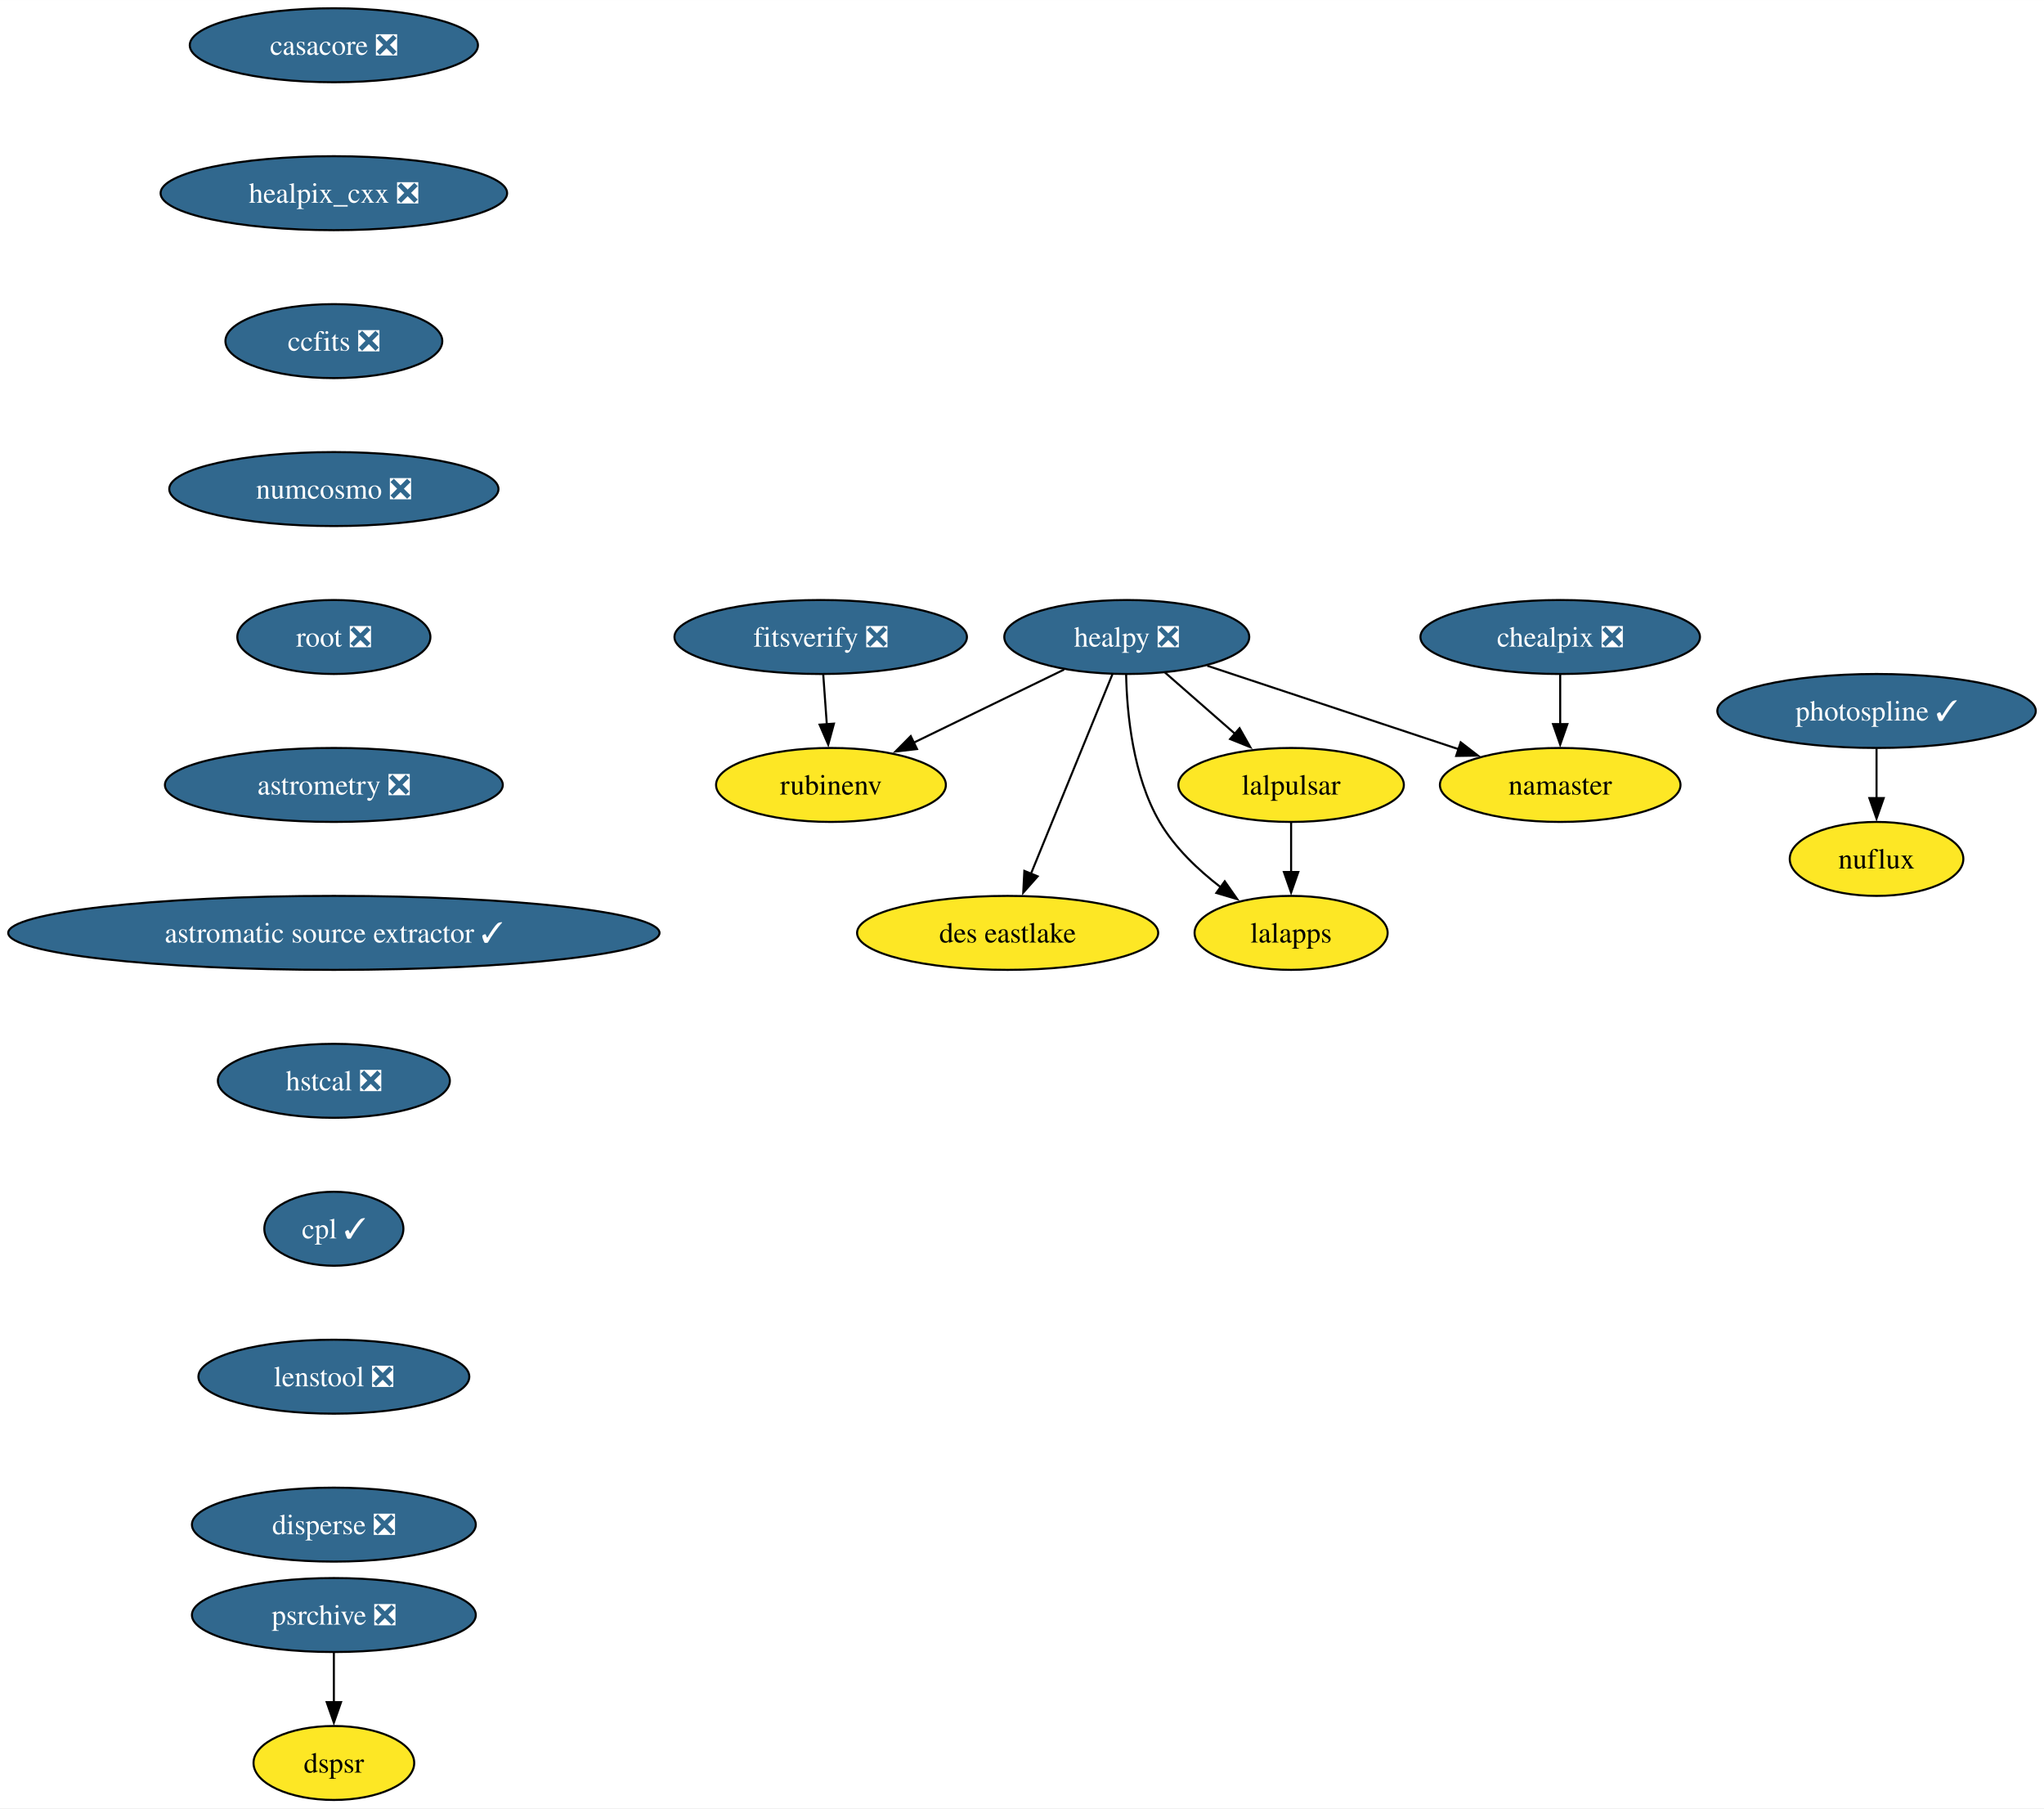
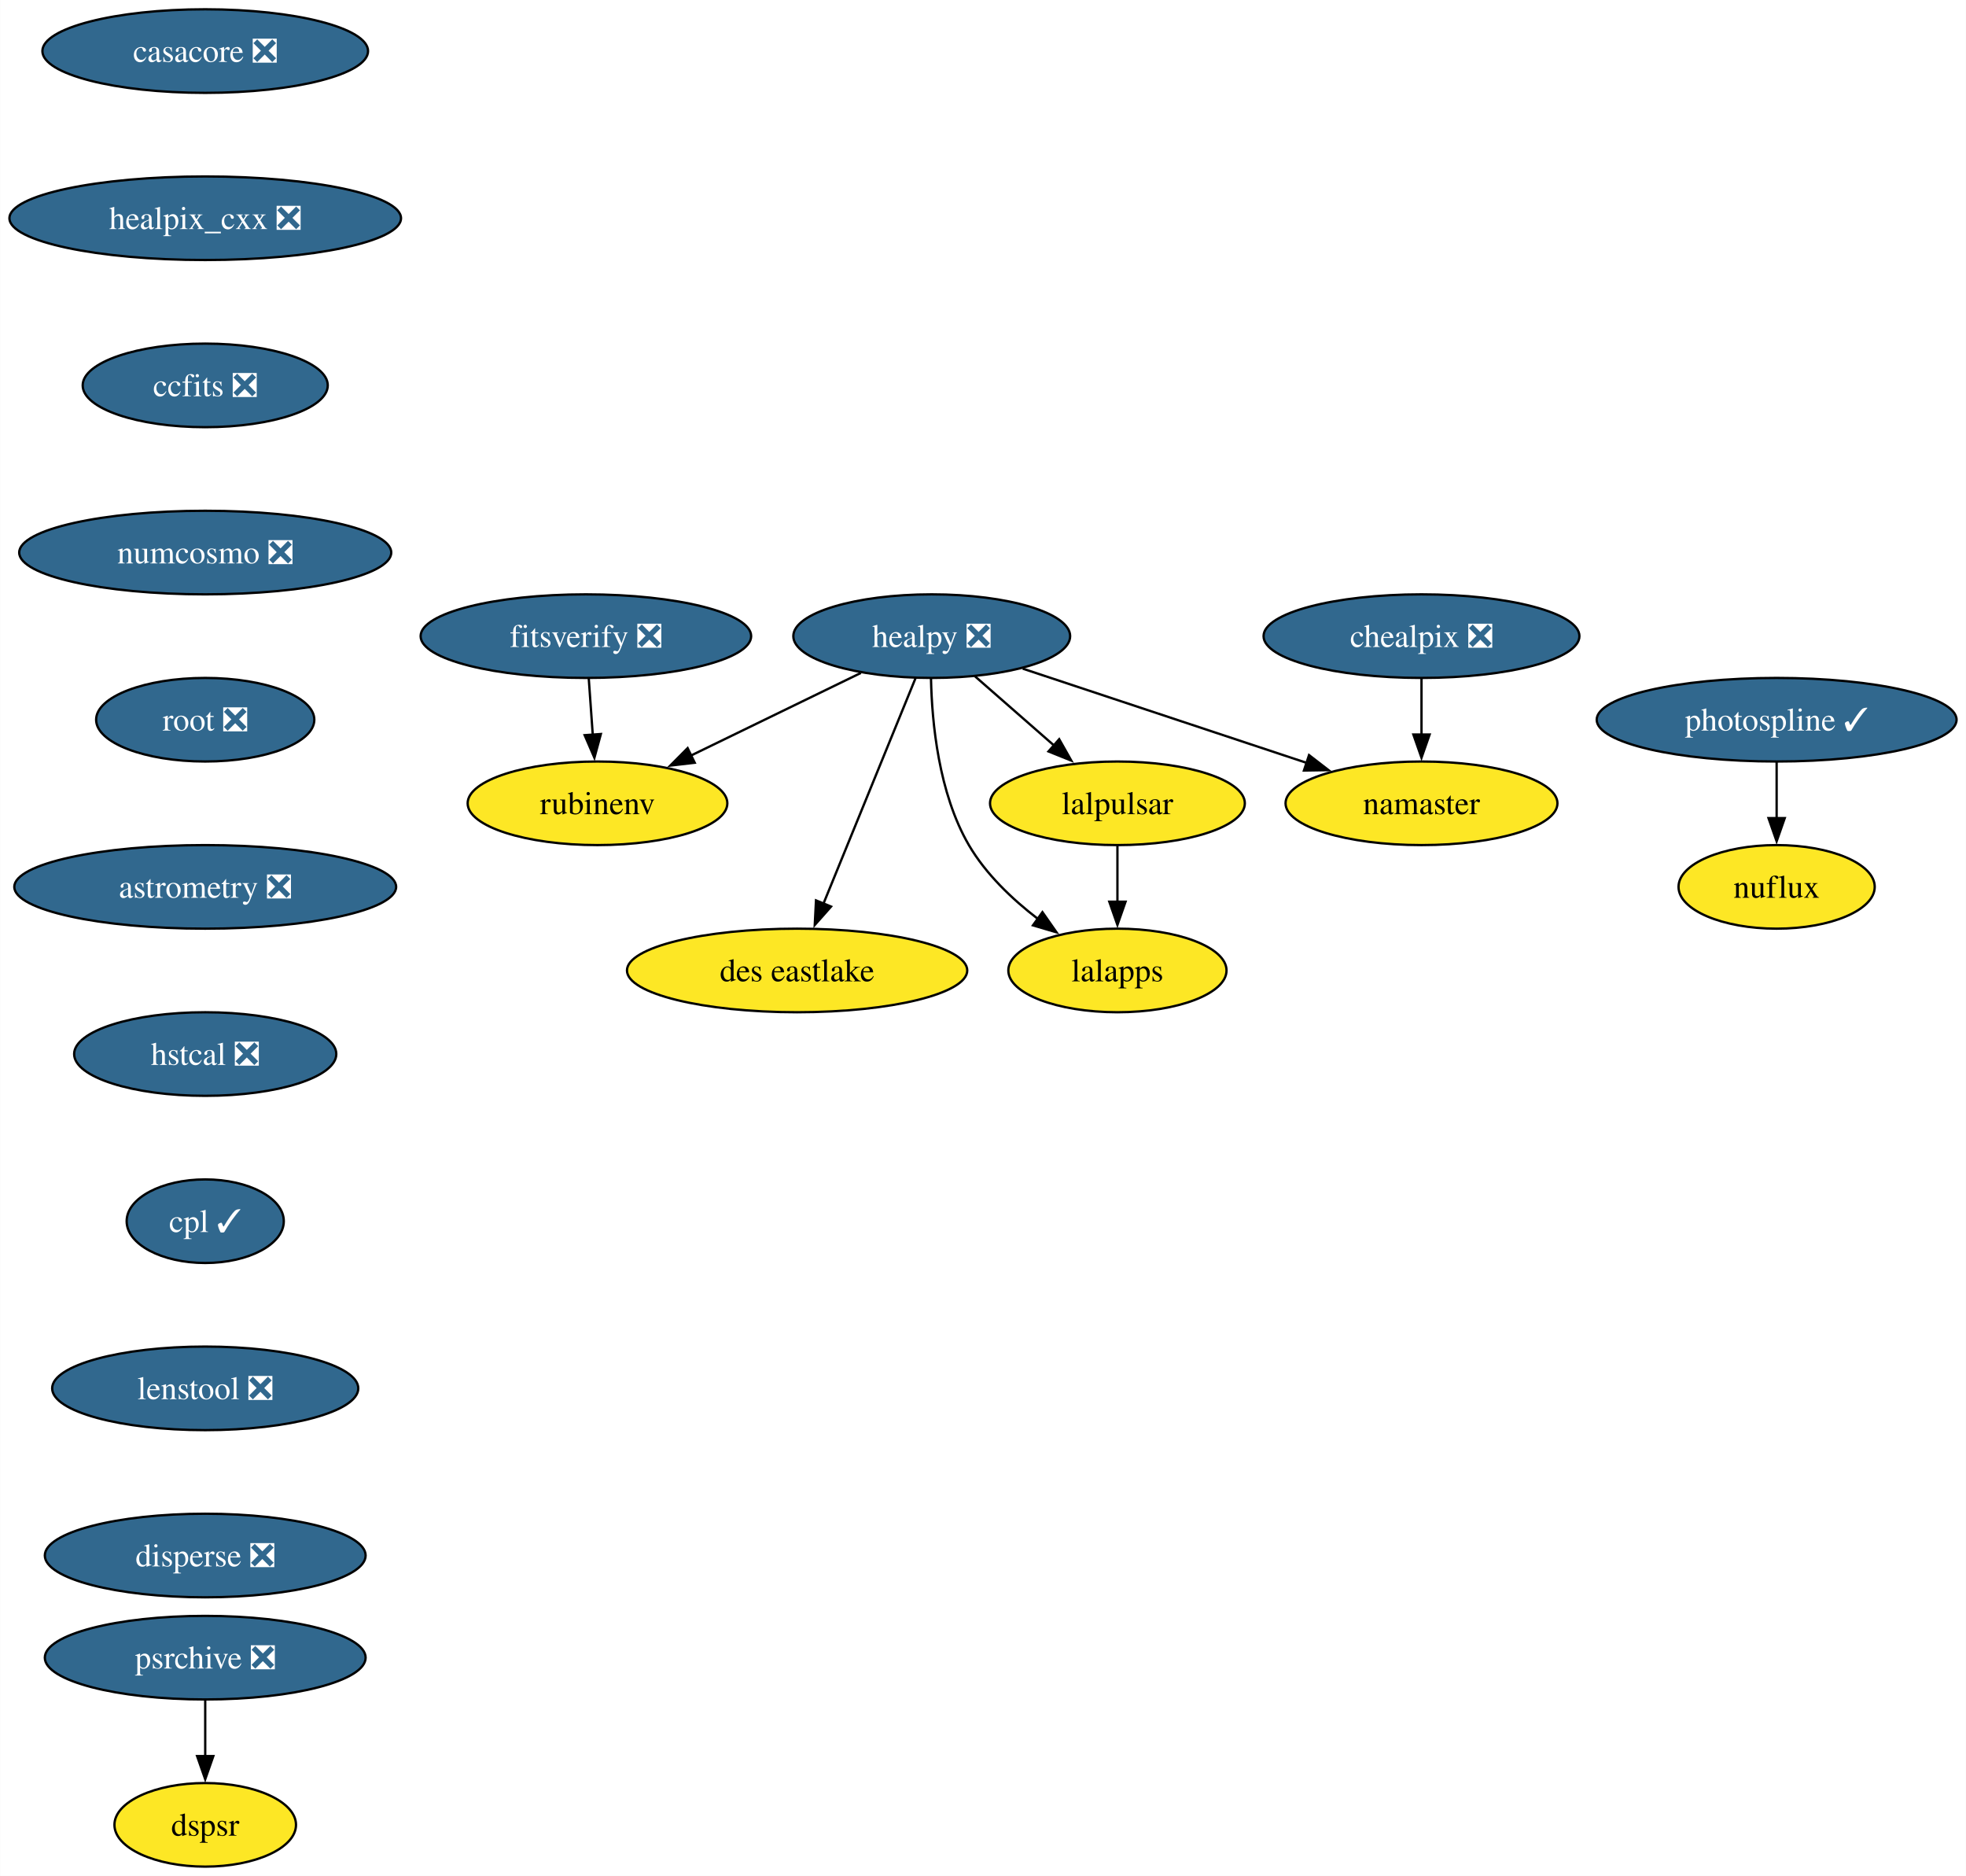
- <svg xmlns="http://www.w3.org/2000/svg" xmlns:xlink="http://www.w3.org/1999/xlink" width="995pt" height="880pt" viewBox="0.00 0.00 995.05 880.00">
-   <g id="graph0" class="graph" transform="scale(1 1) rotate(0) translate(4 876)">
-     <polygon fill="white" stroke="none" points="-4,4 -4,-876 991.05,-876 991.05,4 -4,4" />
+ <svg xmlns="http://www.w3.org/2000/svg" xmlns:xlink="http://www.w3.org/1999/xlink" width="847pt" height="808pt" viewBox="0.00 0.00 846.87 808.00">
+   <g id="graph0" class="graph" transform="scale(1 1) rotate(0) translate(4 804)">
+     <polygon fill="white" stroke="none" points="-4,4 -4,-804 842.87,-804 842.87,4 -4,4" />
    <g id="node1" class="node">
      <g id="a_node1">
        <a xlink:href="https://github.com/conda-forge/casacore-feedstock/pull/101" xlink:title="casacore ❎">
-           <ellipse fill="#31688e" stroke="black" cx="158.53" cy="-854" rx="70.15" ry="18" />
-           <text text-anchor="middle" x="158.53" y="-849.33" font-family="Times,serif" font-size="14.00" fill="white">casacore ❎</text>
+           <ellipse fill="#31688e" stroke="black" cx="84.35" cy="-782" rx="70.15" ry="18" />
+           <text text-anchor="middle" x="84.35" y="-777.33" font-family="Times,serif" font-size="14.00" fill="white">casacore ❎</text>
        </a>
      </g>
    </g>
    <g id="node2" class="node">
      <g id="a_node2">
        <a xlink:href="https://github.com/conda-forge/healpix_cxx-feedstock/pull/35" xlink:title="healpix_cxx ❎">
-           <ellipse fill="#31688e" stroke="black" cx="158.53" cy="-782" rx="84.35" ry="18" />
-           <text text-anchor="middle" x="158.53" y="-777.33" font-family="Times,serif" font-size="14.00" fill="white">healpix_cxx ❎</text>
+           <ellipse fill="#31688e" stroke="black" cx="84.35" cy="-710" rx="84.35" ry="18" />
+           <text text-anchor="middle" x="84.35" y="-705.33" font-family="Times,serif" font-size="14.00" fill="white">healpix_cxx ❎</text>
        </a>
      </g>
    </g>
    <g id="node3" class="node">
      <g id="a_node3">
        <a xlink:href="https://github.com/conda-forge/ccfits-feedstock/pull/18" xlink:title="ccfits ❎">
-           <ellipse fill="#31688e" stroke="black" cx="158.53" cy="-710" rx="52.79" ry="18" />
-           <text text-anchor="middle" x="158.53" y="-705.33" font-family="Times,serif" font-size="14.00" fill="white">ccfits ❎</text>
+           <ellipse fill="#31688e" stroke="black" cx="84.35" cy="-638" rx="52.79" ry="18" />
+           <text text-anchor="middle" x="84.35" y="-633.33" font-family="Times,serif" font-size="14.00" fill="white">ccfits ❎</text>
        </a>
      </g>
    </g>
    <g id="node10" class="node">
      <g id="a_node10">
        <a xlink:href="https://github.com/conda-forge/numcosmo-feedstock/pull/82" xlink:title="numcosmo ❎">
-           <ellipse fill="#31688e" stroke="black" cx="158.53" cy="-638" rx="80.14" ry="18" />
-           <text text-anchor="middle" x="158.53" y="-633.33" font-family="Times,serif" font-size="14.00" fill="white">numcosmo ❎</text>
+           <ellipse fill="#31688e" stroke="black" cx="84.35" cy="-566" rx="80.14" ry="18" />
+           <text text-anchor="middle" x="84.35" y="-561.33" font-family="Times,serif" font-size="14.00" fill="white">numcosmo ❎</text>
        </a>
      </g>
    </g>
    <g id="node4" class="node">
      <g id="a_node4">
        <a xlink:href="https://github.com/conda-forge/healpy-feedstock/pull/77" xlink:title="healpy ❎">
-           <ellipse fill="#31688e" stroke="black" cx="544.53" cy="-566" rx="59.63" ry="18" />
-           <text text-anchor="middle" x="544.53" y="-561.33" font-family="Times,serif" font-size="14.00" fill="white">healpy ❎</text>
+           <ellipse fill="#31688e" stroke="black" cx="397.35" cy="-530" rx="59.63" ry="18" />
+           <text text-anchor="middle" x="397.35" y="-525.33" font-family="Times,serif" font-size="14.00" fill="white">healpy ❎</text>
        </a>
      </g>
    </g>
    <g id="node5" class="node">
      <g id="a_node5">
        <a xlink:href="https://github.com/conda-forge/lalpulsar-feedstock" xlink:title="lalpulsar">
-           <ellipse fill="#fde725" stroke="black" cx="624.53" cy="-494" rx="54.89" ry="18" />
-           <text text-anchor="middle" x="624.53" y="-489.32" font-family="Times,serif" font-size="14.00">lalpulsar</text>
+           <ellipse fill="#fde725" stroke="black" cx="477.35" cy="-458" rx="54.89" ry="18" />
+           <text text-anchor="middle" x="477.35" y="-453.32" font-family="Times,serif" font-size="14.00">lalpulsar</text>
        </a>
      </g>
    </g>
    <g id="edge3" class="edge">
-       <path fill="none" stroke="black" d="M563.09,-548.76C573.21,-539.91 585.94,-528.77 597.18,-518.93" />
-       <polygon fill="black" stroke="black" points="599.44,-521.61 604.66,-512.39 594.83,-516.34 599.44,-521.61" />
+       <path fill="none" stroke="black" d="M415.91,-512.76C426.03,-503.91 438.76,-492.77 450,-482.93" />
+       <polygon fill="black" stroke="black" points="452.26,-485.61 457.48,-476.39 447.65,-480.34 452.26,-485.61" />
    </g>
    <g id="node6" class="node">
      <g id="a_node6">
        <a xlink:href="https://github.com/conda-forge/namaster-feedstock" xlink:title="namaster">
-           <ellipse fill="#fde725" stroke="black" cx="755.53" cy="-494" rx="58.57" ry="18" />
-           <text text-anchor="middle" x="755.53" y="-489.32" font-family="Times,serif" font-size="14.00">namaster</text>
+           <ellipse fill="#fde725" stroke="black" cx="608.35" cy="-458" rx="58.57" ry="18" />
+           <text text-anchor="middle" x="608.35" y="-453.32" font-family="Times,serif" font-size="14.00">namaster</text>
        </a>
      </g>
    </g>
    <g id="edge4" class="edge">
-       <path fill="none" stroke="black" d="M583.73,-552C618.33,-540.52 668.94,-523.73 706.27,-511.34" />
-       <polygon fill="black" stroke="black" points="707.08,-514.76 715.47,-508.29 704.88,-508.12 707.08,-514.76" />
+       <path fill="none" stroke="black" d="M436.55,-516C471.15,-504.52 521.75,-487.73 559.09,-475.34" />
+       <polygon fill="black" stroke="black" points="559.9,-478.76 568.29,-472.29 557.7,-472.12 559.9,-478.76" />
    </g>
    <g id="node7" class="node">
      <g id="a_node7">
        <a xlink:href="https://github.com/conda-forge/lalapps-feedstock" xlink:title="lalapps">
-           <ellipse fill="#fde725" stroke="black" cx="624.53" cy="-422" rx="47" ry="18" />
-           <text text-anchor="middle" x="624.53" y="-417.32" font-family="Times,serif" font-size="14.00">lalapps</text>
+           <ellipse fill="#fde725" stroke="black" cx="477.35" cy="-386" rx="47" ry="18" />
+           <text text-anchor="middle" x="477.35" y="-381.32" font-family="Times,serif" font-size="14.00">lalapps</text>
        </a>
      </g>
    </g>
    <g id="edge5" class="edge">
-       <path fill="none" stroke="black" d="M544.21,-547.74C544.6,-528.88 547.47,-498.37 560.53,-476 567.81,-463.54 579.17,-452.73 590.31,-444.18" />
-       <polygon fill="black" stroke="black" points="592.22,-447.11 598.29,-438.43 588.13,-441.43 592.22,-447.11" />
+       <path fill="none" stroke="black" d="M397.03,-511.74C397.42,-492.88 400.29,-462.37 413.35,-440 420.63,-427.54 431.98,-416.73 443.12,-408.18" />
+       <polygon fill="black" stroke="black" points="445.04,-411.11 451.11,-402.43 440.95,-405.43 445.04,-411.11" />
    </g>
    <g id="node8" class="node">
      <g id="a_node8">
        <a xlink:href="https://github.com/conda-forge/rubinenv-feedstock" xlink:title="rubinenv">
-           <ellipse fill="#fde725" stroke="black" cx="400.53" cy="-494" rx="55.94" ry="18" />
-           <text text-anchor="middle" x="400.53" y="-489.32" font-family="Times,serif" font-size="14.00">rubinenv</text>
+           <ellipse fill="#fde725" stroke="black" cx="253.35" cy="-458" rx="55.94" ry="18" />
+           <text text-anchor="middle" x="253.35" y="-453.32" font-family="Times,serif" font-size="14.00">rubinenv</text>
        </a>
      </g>
    </g>
    <g id="edge6" class="edge">
-       <path fill="none" stroke="black" d="M514,-550.15C492.66,-539.78 463.96,-525.83 440.76,-514.55" />
-       <polygon fill="black" stroke="black" points="442.42,-511.47 431.9,-510.25 439.36,-517.77 442.42,-511.47" />
+       <path fill="none" stroke="black" d="M366.81,-514.15C345.48,-503.78 316.78,-489.83 293.58,-478.55" />
+       <polygon fill="black" stroke="black" points="295.24,-475.47 284.72,-474.25 292.18,-481.77 295.24,-475.47" />
    </g>
    <g id="node9" class="node">
      <g id="a_node9">
        <a xlink:href="https://github.com/conda-forge/des-eastlake-feedstock" xlink:title="des eastlake">
-           <ellipse fill="#fde725" stroke="black" cx="486.53" cy="-422" rx="73.3" ry="18" />
-           <text text-anchor="middle" x="486.53" y="-417.32" font-family="Times,serif" font-size="14.00">des eastlake</text>
+           <ellipse fill="#fde725" stroke="black" cx="339.35" cy="-386" rx="73.3" ry="18" />
+           <text text-anchor="middle" x="339.35" y="-381.32" font-family="Times,serif" font-size="14.00">des eastlake</text>
        </a>
      </g>
    </g>
    <g id="edge7" class="edge">
-       <path fill="none" stroke="black" d="M537.54,-547.87C527.7,-523.78 509.65,-479.6 497.88,-450.77" />
-       <polygon fill="black" stroke="black" points="501.15,-449.52 494.13,-441.59 494.67,-452.17 501.15,-449.52" />
+       <path fill="none" stroke="black" d="M390.36,-511.87C380.52,-487.78 362.47,-443.6 350.7,-414.77" />
+       <polygon fill="black" stroke="black" points="353.97,-413.52 346.95,-405.59 347.49,-416.17 353.97,-413.52" />
    </g>
    <g id="edge8" class="edge">
-       <path fill="none" stroke="black" d="M624.53,-475.7C624.53,-468.41 624.53,-459.73 624.53,-451.54" />
-       <polygon fill="black" stroke="black" points="628.03,-451.62 624.53,-441.62 621.03,-451.62 628.03,-451.62" />
+       <path fill="none" stroke="black" d="M477.35,-439.7C477.35,-432.41 477.35,-423.73 477.35,-415.54" />
+       <polygon fill="black" stroke="black" points="480.85,-415.62 477.35,-405.62 473.85,-415.62 480.85,-415.62" />
    </g>
    <g id="node11" class="node">
      <g id="a_node11">
        <a xlink:href="https://github.com/conda-forge/root-feedstock/pull/287" xlink:title="root ❎">
-           <ellipse fill="#31688e" stroke="black" cx="158.53" cy="-566" rx="47" ry="18" />
-           <text text-anchor="middle" x="158.53" y="-561.33" font-family="Times,serif" font-size="14.00" fill="white">root ❎</text>
+           <ellipse fill="#31688e" stroke="black" cx="84.35" cy="-494" rx="47" ry="18" />
+           <text text-anchor="middle" x="84.35" y="-489.32" font-family="Times,serif" font-size="14.00" fill="white">root ❎</text>
        </a>
      </g>
    </g>
    <g id="node13" class="node">
      <g id="a_node13">
        <a xlink:href="https://github.com/conda-forge/astrometry-feedstock/pull/61" xlink:title="astrometry ❎">
-           <ellipse fill="#31688e" stroke="black" cx="158.53" cy="-494" rx="82.25" ry="18" />
-           <text text-anchor="middle" x="158.53" y="-489.32" font-family="Times,serif" font-size="14.00" fill="white">astrometry ❎</text>
+           <ellipse fill="#31688e" stroke="black" cx="84.35" cy="-422" rx="82.25" ry="18" />
+           <text text-anchor="middle" x="84.35" y="-417.32" font-family="Times,serif" font-size="14.00" fill="white">astrometry ❎</text>
        </a>
      </g>
    </g>
    <g id="node12" class="node">
      <g id="a_node12">
        <a xlink:href="https://github.com/conda-forge/chealpix-feedstock/pull/16" xlink:title="chealpix ❎">
-           <ellipse fill="#31688e" stroke="black" cx="755.53" cy="-566" rx="68.04" ry="18" />
-           <text text-anchor="middle" x="755.53" y="-561.33" font-family="Times,serif" font-size="14.00" fill="white">chealpix ❎</text>
+           <ellipse fill="#31688e" stroke="black" cx="608.35" cy="-530" rx="68.04" ry="18" />
+           <text text-anchor="middle" x="608.35" y="-525.33" font-family="Times,serif" font-size="14.00" fill="white">chealpix ❎</text>
        </a>
      </g>
    </g>
    <g id="edge11" class="edge">
-       <path fill="none" stroke="black" d="M755.53,-547.7C755.53,-540.41 755.53,-531.73 755.53,-523.54" />
-       <polygon fill="black" stroke="black" points="759.03,-523.62 755.53,-513.62 752.03,-523.62 759.03,-523.62" />
+       <path fill="none" stroke="black" d="M608.35,-511.7C608.35,-504.41 608.35,-495.73 608.35,-487.54" />
+       <polygon fill="black" stroke="black" points="611.85,-487.62 608.35,-477.62 604.85,-487.62 611.85,-487.62" />
    </g>
    <g id="node16" class="node">
      <g id="a_node16">
-         <a xlink:href="https://github.com/conda-forge/astromatic-source-extractor-feedstock/pull/19" xlink:title="astromatic source extractor ✓">
-           <ellipse fill="#31688e" stroke="black" cx="158.53" cy="-422" rx="158.53" ry="18" />
-           <text text-anchor="middle" x="158.53" y="-417.32" font-family="Times,serif" font-size="14.00" fill="white">astromatic source extractor ✓</text>
+         <a xlink:href="https://github.com/conda-forge/hstcal-feedstock/pull/31" xlink:title="hstcal ❎">
+           <ellipse fill="#31688e" stroke="black" cx="84.35" cy="-350" rx="56.47" ry="18" />
+           <text text-anchor="middle" x="84.35" y="-345.32" font-family="Times,serif" font-size="14.00" fill="white">hstcal ❎</text>
        </a>
      </g>
    </g>
    <g id="node14" class="node">
      <g id="a_node14">
        <a xlink:href="https://github.com/conda-forge/photospline-feedstock/pull/46" xlink:title="photospline ✓">
-           <ellipse fill="#31688e" stroke="black" cx="909.53" cy="-530" rx="77.52" ry="18" />
-           <text text-anchor="middle" x="909.53" y="-525.33" font-family="Times,serif" font-size="14.00" fill="white">photospline ✓</text>
+           <ellipse fill="#31688e" stroke="black" cx="761.35" cy="-494" rx="77.52" ry="18" />
+           <text text-anchor="middle" x="761.35" y="-489.32" font-family="Times,serif" font-size="14.00" fill="white">photospline ✓</text>
        </a>
      </g>
    </g>
    <g id="node15" class="node">
      <g id="a_node15">
        <a xlink:href="https://github.com/conda-forge/nuflux-feedstock" xlink:title="nuflux">
-           <ellipse fill="#fde725" stroke="black" cx="909.53" cy="-458" rx="42.26" ry="18" />
-           <text text-anchor="middle" x="909.53" y="-453.32" font-family="Times,serif" font-size="14.00">nuflux</text>
+           <ellipse fill="#fde725" stroke="black" cx="761.35" cy="-422" rx="42.26" ry="18" />
+           <text text-anchor="middle" x="761.35" y="-417.32" font-family="Times,serif" font-size="14.00">nuflux</text>
        </a>
      </g>
    </g>
    <g id="edge13" class="edge">
-       <path fill="none" stroke="black" d="M909.53,-511.7C909.53,-504.41 909.53,-495.73 909.53,-487.54" />
-       <polygon fill="black" stroke="black" points="913.03,-487.62 909.53,-477.62 906.03,-487.62 913.03,-487.62" />
+       <path fill="none" stroke="black" d="M761.35,-475.7C761.35,-468.41 761.35,-459.73 761.35,-451.54" />
+       <polygon fill="black" stroke="black" points="764.85,-451.62 761.35,-441.62 757.85,-451.62 764.85,-451.62" />
+     </g>
+     <g id="node19" class="node">
+       <g id="a_node19">
+         <a xlink:href="https://github.com/conda-forge/cpl-feedstock/pull/21" xlink:title="cpl ✓">
+           <ellipse fill="#31688e" stroke="black" cx="84.35" cy="-278" rx="33.85" ry="18" />
+           <text text-anchor="middle" x="84.35" y="-273.32" font-family="Times,serif" font-size="14.00" fill="white">cpl ✓</text>
+         </a>
+       </g>
    </g>
    <g id="node17" class="node">
      <g id="a_node17">
-         <a xlink:href="https://github.com/conda-forge/hstcal-feedstock/pull/31" xlink:title="hstcal ❎">
-           <ellipse fill="#31688e" stroke="black" cx="158.53" cy="-350" rx="56.47" ry="18" />
-           <text text-anchor="middle" x="158.53" y="-345.32" font-family="Times,serif" font-size="14.00" fill="white">hstcal ❎</text>
+         <a xlink:href="https://github.com/conda-forge/psrchive-feedstock/pull/61" xlink:title="psrchive ❎">
+           <ellipse fill="#31688e" stroke="black" cx="84.35" cy="-90" rx="69.1" ry="18" />
+           <text text-anchor="middle" x="84.35" y="-85.33" font-family="Times,serif" font-size="14.00" fill="white">psrchive ❎</text>
+         </a>
+       </g>
+     </g>
+     <g id="node18" class="node">
+       <g id="a_node18">
+         <a xlink:href="https://github.com/conda-forge/dspsr-feedstock" xlink:title="dspsr">
+           <ellipse fill="#fde725" stroke="black" cx="84.35" cy="-18" rx="39.11" ry="18" />
+           <text text-anchor="middle" x="84.35" y="-13.32" font-family="Times,serif" font-size="14.00">dspsr</text>
+         </a>
+       </g>
+     </g>
+     <g id="edge15" class="edge">
+       <path fill="none" stroke="black" d="M84.35,-71.7C84.35,-64.41 84.35,-55.73 84.35,-47.54" />
+       <polygon fill="black" stroke="black" points="87.85,-47.62 84.35,-37.62 80.85,-47.62 87.85,-47.62" />
+     </g>
+     <g id="node21" class="node">
+       <g id="a_node21">
+         <a xlink:href="https://github.com/conda-forge/lenstool-feedstock/pull/28" xlink:title="lenstool ❎">
+           <ellipse fill="#31688e" stroke="black" cx="84.35" cy="-206" rx="65.94" ry="18" />
+           <text text-anchor="middle" x="84.35" y="-201.33" font-family="Times,serif" font-size="14.00" fill="white">lenstool ❎</text>
        </a>
      </g>
    </g>
    <g id="node20" class="node">
      <g id="a_node20">
-         <a xlink:href="https://github.com/conda-forge/cpl-feedstock/pull/21" xlink:title="cpl ✓">
-           <ellipse fill="#31688e" stroke="black" cx="158.53" cy="-278" rx="33.85" ry="18" />
-           <text text-anchor="middle" x="158.53" y="-273.32" font-family="Times,serif" font-size="14.00" fill="white">cpl ✓</text>
-         </a>
-       </g>
-     </g>
-     <g id="node18" class="node">
-       <g id="a_node18">
-         <a xlink:href="https://github.com/conda-forge/psrchive-feedstock/pull/61" xlink:title="psrchive ❎">
-           <ellipse fill="#31688e" stroke="black" cx="158.53" cy="-90" rx="69.1" ry="18" />
-           <text text-anchor="middle" x="158.53" y="-85.33" font-family="Times,serif" font-size="14.00" fill="white">psrchive ❎</text>
-         </a>
-       </g>
-     </g>
-     <g id="node19" class="node">
-       <g id="a_node19">
-         <a xlink:href="https://github.com/conda-forge/dspsr-feedstock" xlink:title="dspsr">
-           <ellipse fill="#fde725" stroke="black" cx="158.53" cy="-18" rx="39.11" ry="18" />
-           <text text-anchor="middle" x="158.53" y="-13.32" font-family="Times,serif" font-size="14.00">dspsr</text>
-         </a>
-       </g>
-     </g>
-     <g id="edge16" class="edge">
-       <path fill="none" stroke="black" d="M158.53,-71.7C158.53,-64.41 158.53,-55.73 158.53,-47.54" />
-       <polygon fill="black" stroke="black" points="162.03,-47.62 158.53,-37.62 155.03,-47.62 162.03,-47.62" />
+         <a xlink:href="https://github.com/conda-forge/fitsverify-feedstock/pull/19" xlink:title="fitsverify ❎">
+           <ellipse fill="#31688e" stroke="black" cx="248.35" cy="-530" rx="71.2" ry="18" />
+           <text text-anchor="middle" x="248.35" y="-525.33" font-family="Times,serif" font-size="14.00" fill="white">fitsverify ❎</text>
+         </a>
+       </g>
+     </g>
+     <g id="edge17" class="edge">
+       <path fill="none" stroke="black" d="M249.59,-511.7C250.11,-504.41 250.73,-495.73 251.31,-487.54" />
+       <polygon fill="black" stroke="black" points="254.8,-487.84 252.02,-477.61 247.82,-487.34 254.8,-487.84" />
    </g>
    <g id="node22" class="node">
      <g id="a_node22">
-         <a xlink:href="https://github.com/conda-forge/lenstool-feedstock/pull/28" xlink:title="lenstool ❎">
-           <ellipse fill="#31688e" stroke="black" cx="158.53" cy="-206" rx="65.94" ry="18" />
-           <text text-anchor="middle" x="158.53" y="-201.33" font-family="Times,serif" font-size="14.00" fill="white">lenstool ❎</text>
-         </a>
-       </g>
-     </g>
-     <g id="node21" class="node">
-       <g id="a_node21">
-         <a xlink:href="https://github.com/conda-forge/fitsverify-feedstock/pull/19" xlink:title="fitsverify ❎">
-           <ellipse fill="#31688e" stroke="black" cx="395.53" cy="-566" rx="71.2" ry="18" />
-           <text text-anchor="middle" x="395.53" y="-561.33" font-family="Times,serif" font-size="14.00" fill="white">fitsverify ❎</text>
-         </a>
-       </g>
-     </g>
-     <g id="edge18" class="edge">
-       <path fill="none" stroke="black" d="M396.77,-547.7C397.29,-540.41 397.91,-531.73 398.5,-523.54" />
-       <polygon fill="black" stroke="black" points="401.98,-523.84 399.2,-513.61 395,-523.34 401.98,-523.84" />
-     </g>
-     <g id="node23" class="node">
-       <g id="a_node23">
        <a xlink:href="https://github.com/conda-forge/disperse-feedstock/pull/10" xlink:title="disperse ❎">
-           <ellipse fill="#31688e" stroke="black" cx="158.53" cy="-134" rx="69.1" ry="18" />
-           <text text-anchor="middle" x="158.53" y="-129.32" font-family="Times,serif" font-size="14.00" fill="white">disperse ❎</text>
+           <ellipse fill="#31688e" stroke="black" cx="84.35" cy="-134" rx="69.1" ry="18" />
+           <text text-anchor="middle" x="84.35" y="-129.32" font-family="Times,serif" font-size="14.00" fill="white">disperse ❎</text>
        </a>
      </g>
    </g>
  </g>
</svg>
